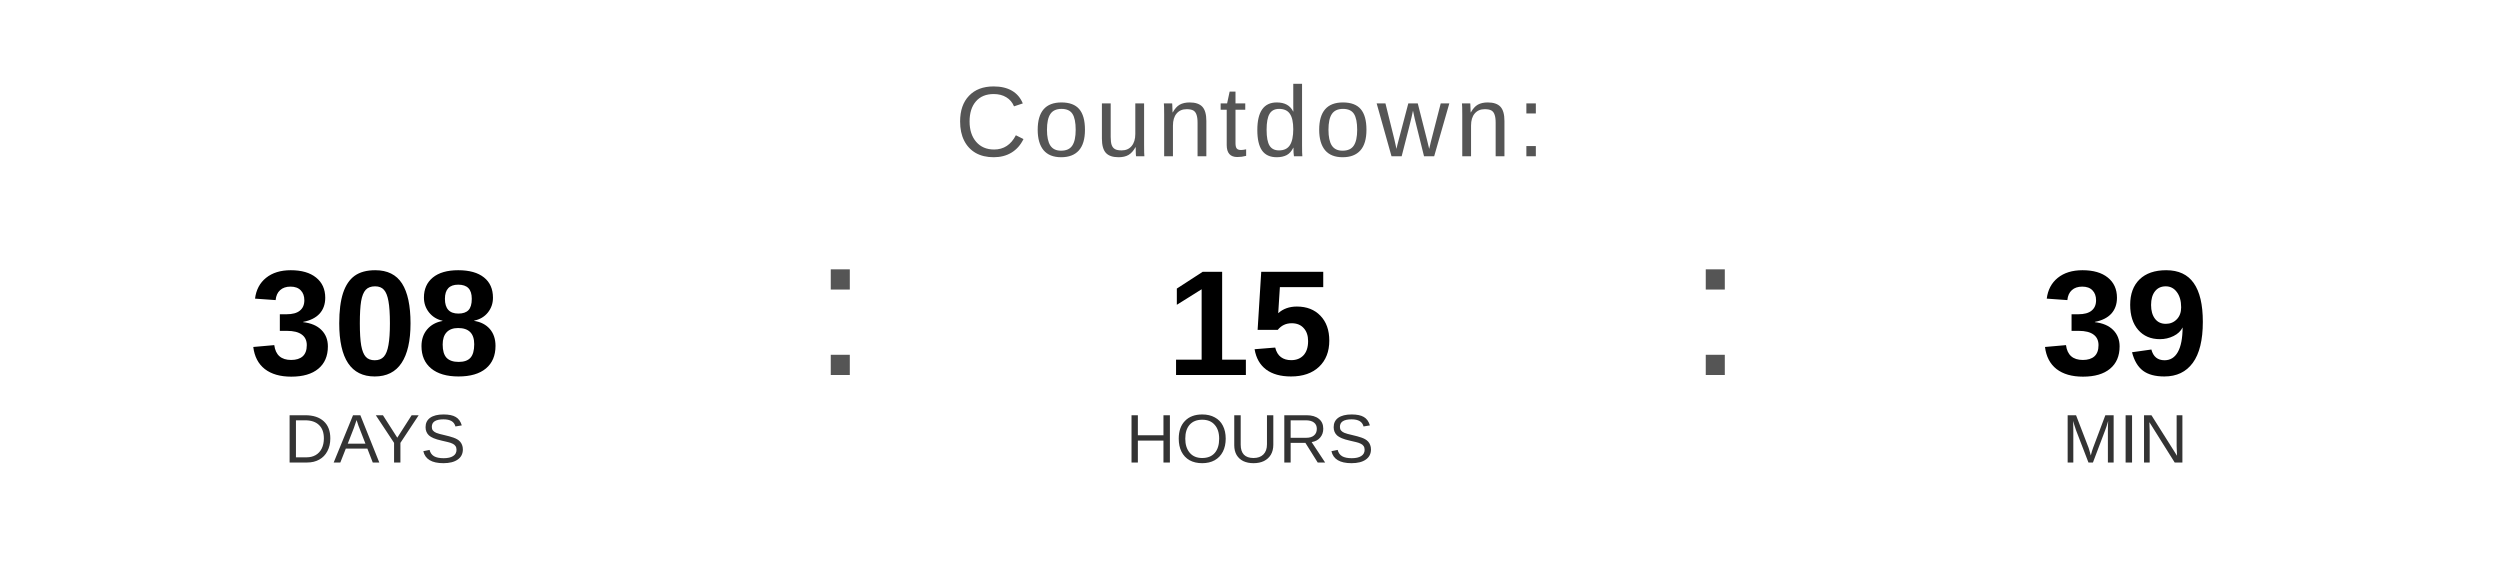
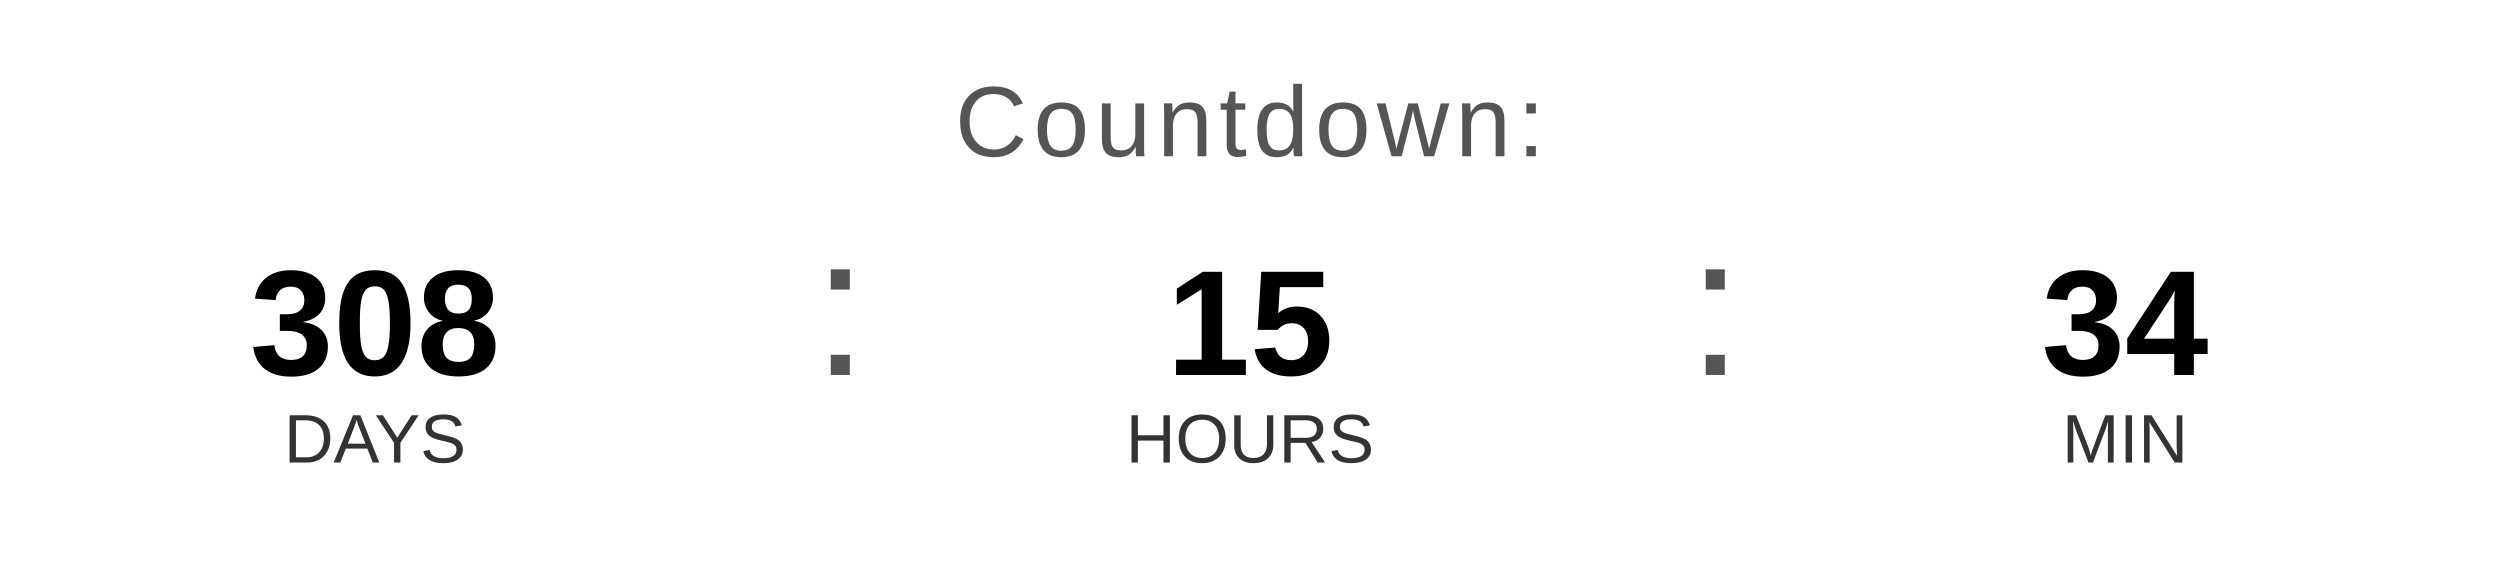
<svg xmlns="http://www.w3.org/2000/svg" width="400" height="90" viewBox="0 0 400 90">
  <text x="200" y="25" font-family="Arial, Helvetica, sans-serif" font-size="16" fill="#555555" text-anchor="middle" letter-spacing="1">
    Countdown:
  </text>
  <text x="60" y="60" font-family="Arial, Helvetica, sans-serif" font-size="24" font-weight="bold" fill="#000000" text-anchor="middle">308</text>
  <text x="60" y="74" font-family="Arial, Helvetica, sans-serif" font-size="11" fill="#333333" text-anchor="middle">DAYS</text>
  <text x="130" y="60" font-family="Arial, sans-serif" font-size="32" fill="#555555">:</text>
  <text x="200" y="60" font-family="Arial, Helvetica, sans-serif" font-size="24" font-weight="bold" fill="#000000" text-anchor="middle">15</text>
  <text x="200" y="74" font-family="Arial, Helvetica, sans-serif" font-size="11" fill="#333333" text-anchor="middle">HOURS</text>
  <text x="270" y="60" font-family="Arial, sans-serif" font-size="32" fill="#555555">:</text>
-   <text x="340" y="60" font-family="Arial, Helvetica, sans-serif" font-size="24" font-weight="bold" fill="#000000" text-anchor="middle">39</text>
+   <text x="340" y="60" font-family="Arial, Helvetica, sans-serif" font-size="24" font-weight="bold" fill="#000000" text-anchor="middle">34</text>
  <text x="340" y="74" font-family="Arial, Helvetica, sans-serif" font-size="11" fill="#333333" text-anchor="middle">MIN</text>
</svg>
